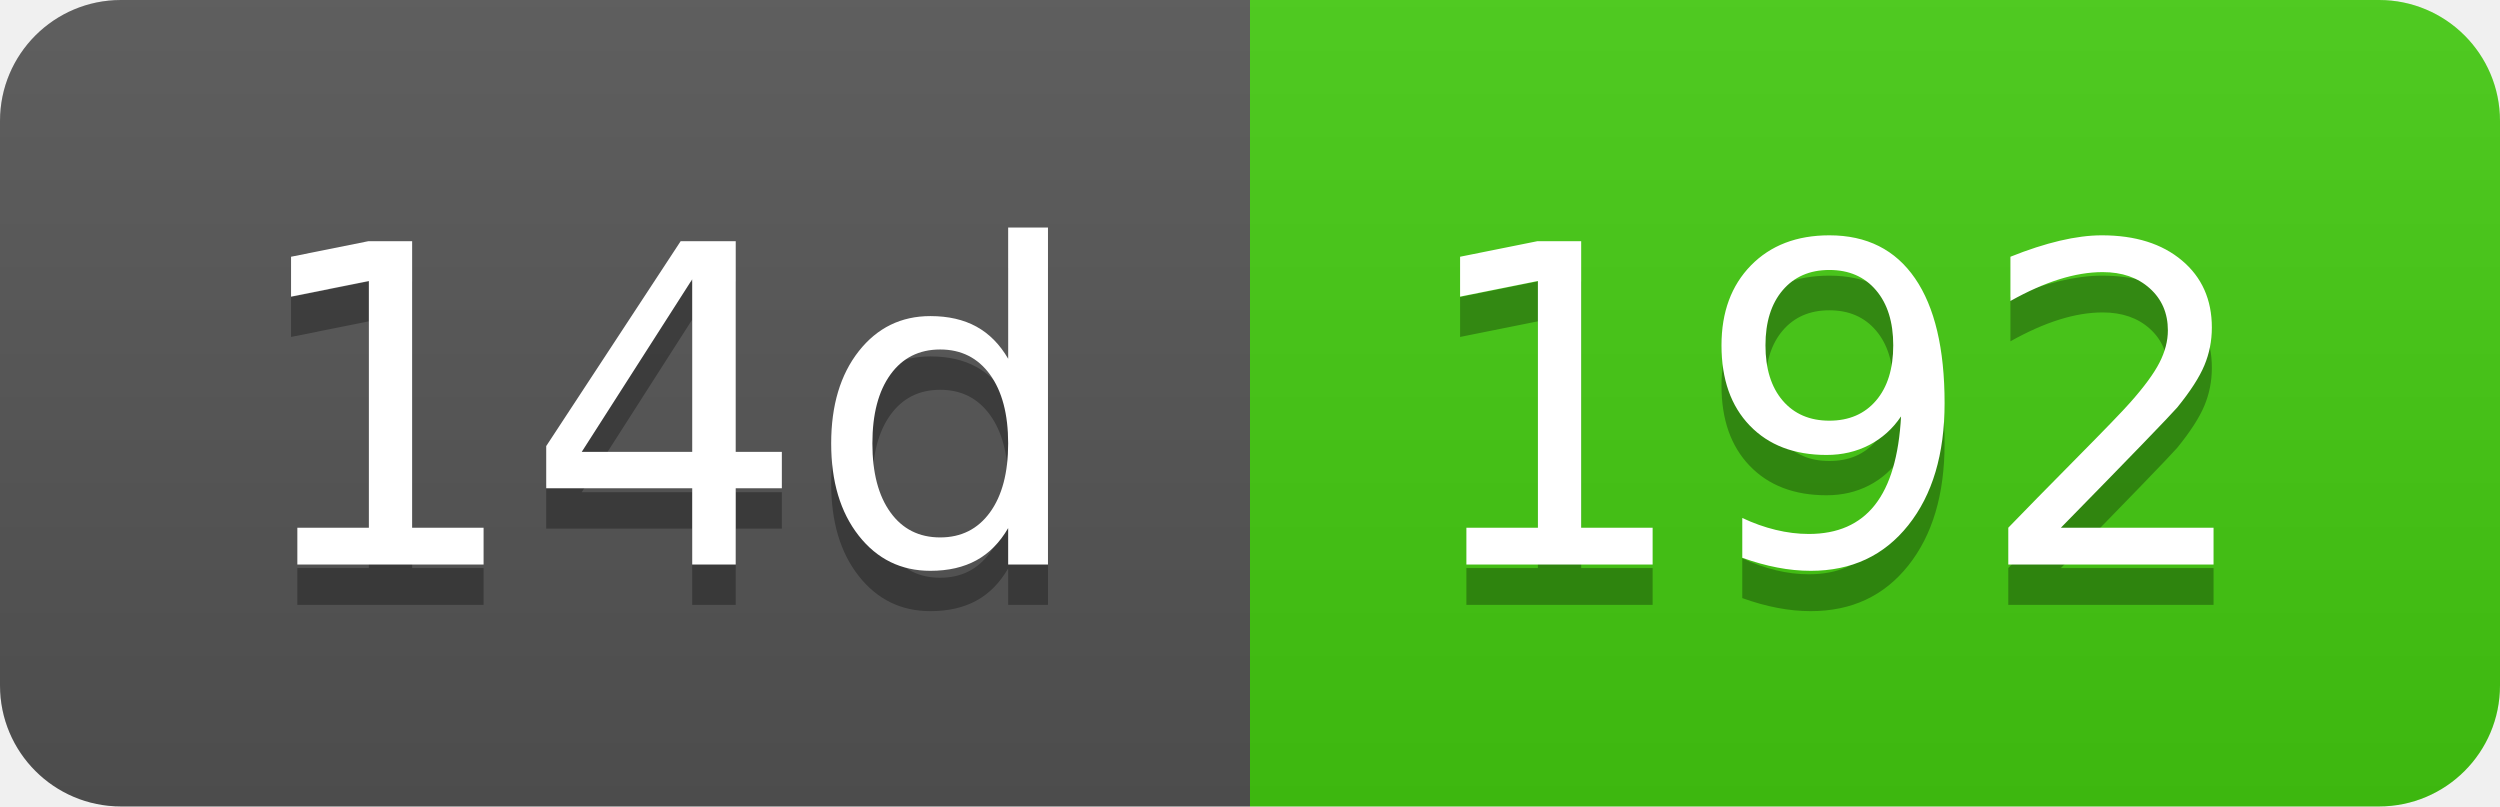
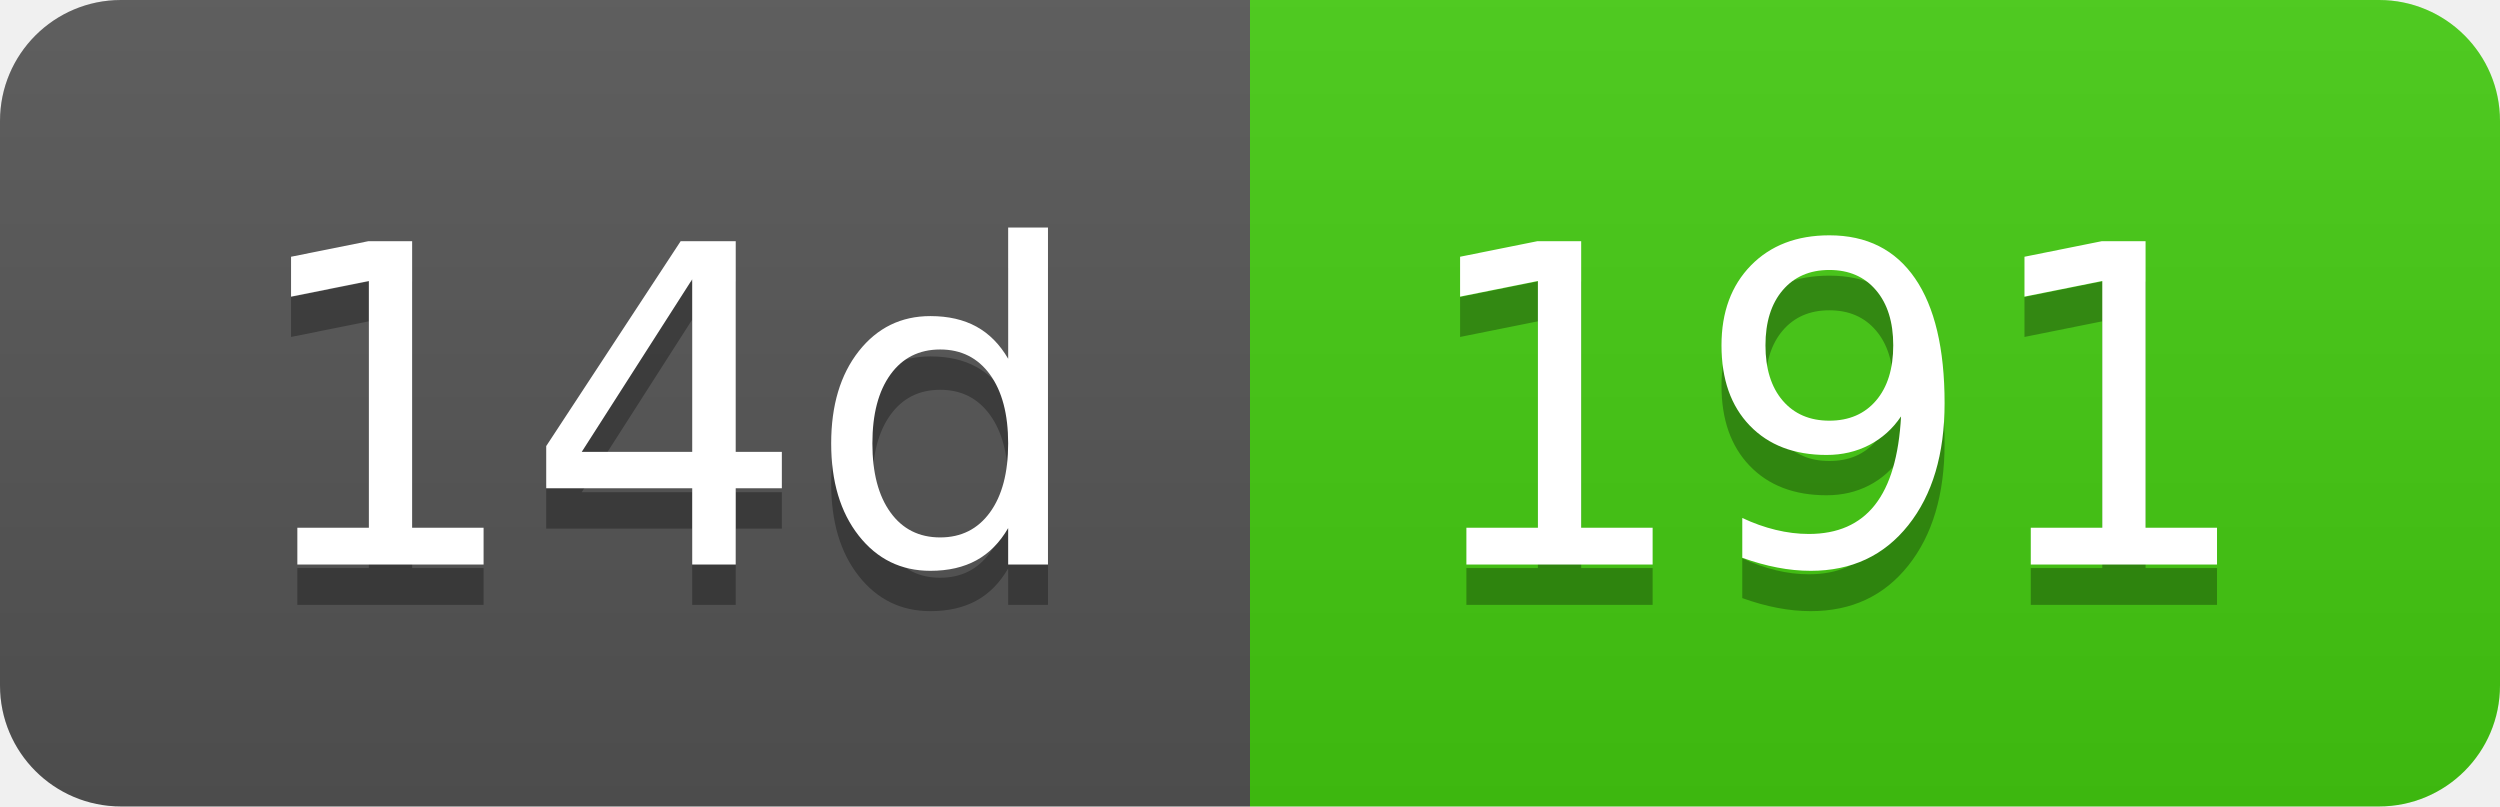
- <svg xmlns="http://www.w3.org/2000/svg" width="62" height="20" role="img" aria-label="14d: 192">
+ <svg xmlns="http://www.w3.org/2000/svg" width="62" height="20" role="img" aria-label="14d: 191">
  <linearGradient id="s" x2="0" y2="100%">
    <stop offset="0" stop-color="#bbb" stop-opacity=".1" />
    <stop offset="1" stop-opacity=".1" />
  </linearGradient>
  <clipPath id="r">
    <rect width="62" height="20" rx="3" fill="#fff" />
  </clipPath>
  <g clip-path="url(#r)">
    <rect width="31" height="20" fill="#555" />
    <rect x="31" width="31" height="20" fill="#4c1" />
    <rect width="62" height="20" fill="url(#s)" />
  </g>
  <g fill="#fff" text-anchor="middle" font-family="Verdana,Geneva,DejaVu Sans,sans-serif" text-rendering="geometricPrecision" font-size="110">
    <text aria-hidden="true" x="165" y="150" fill="#010101" fill-opacity=".3" transform="scale(.1)" textLength="210">14d</text>
    <text x="165" y="140" transform="scale(.1)" fill="#fff" textLength="210">14d</text>
-     <text aria-hidden="true" x="455" y="150" fill="#010101" fill-opacity=".3" transform="scale(.1)" textLength="210">192</text>
-     <text x="455" y="140" transform="scale(.1)" fill="#fff" textLength="210">192</text>
+     <text aria-hidden="true" x="455" y="150" fill="#010101" fill-opacity=".3" transform="scale(.1)" textLength="210">191</text>
+     <text x="455" y="140" transform="scale(.1)" fill="#fff" textLength="210">191</text>
  </g>
</svg>
